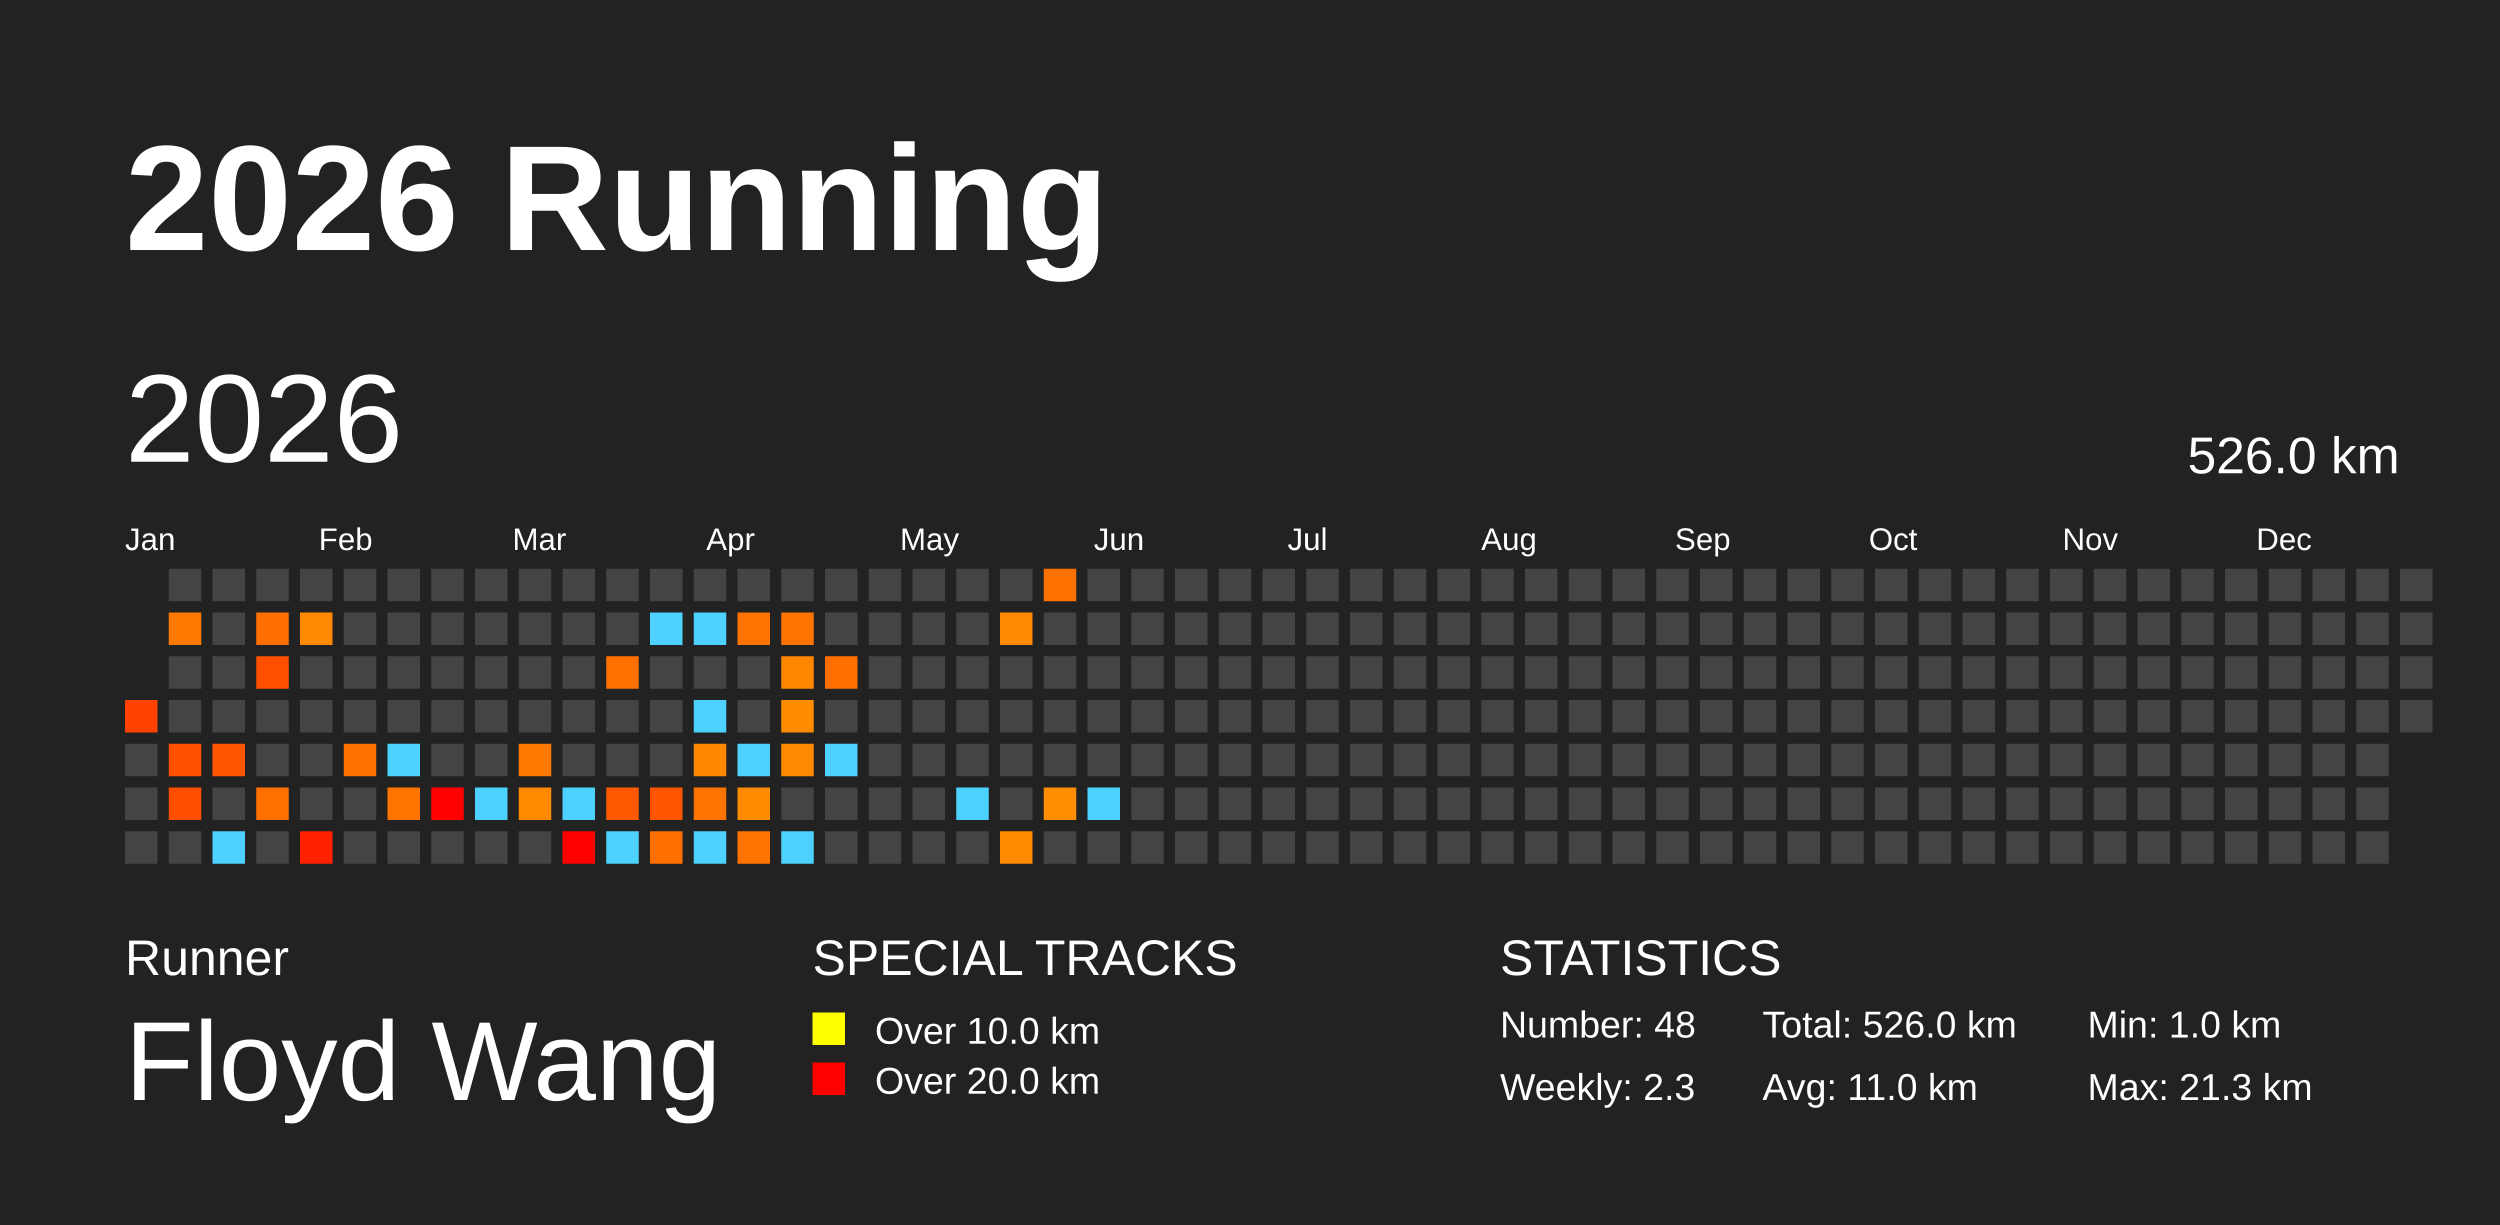
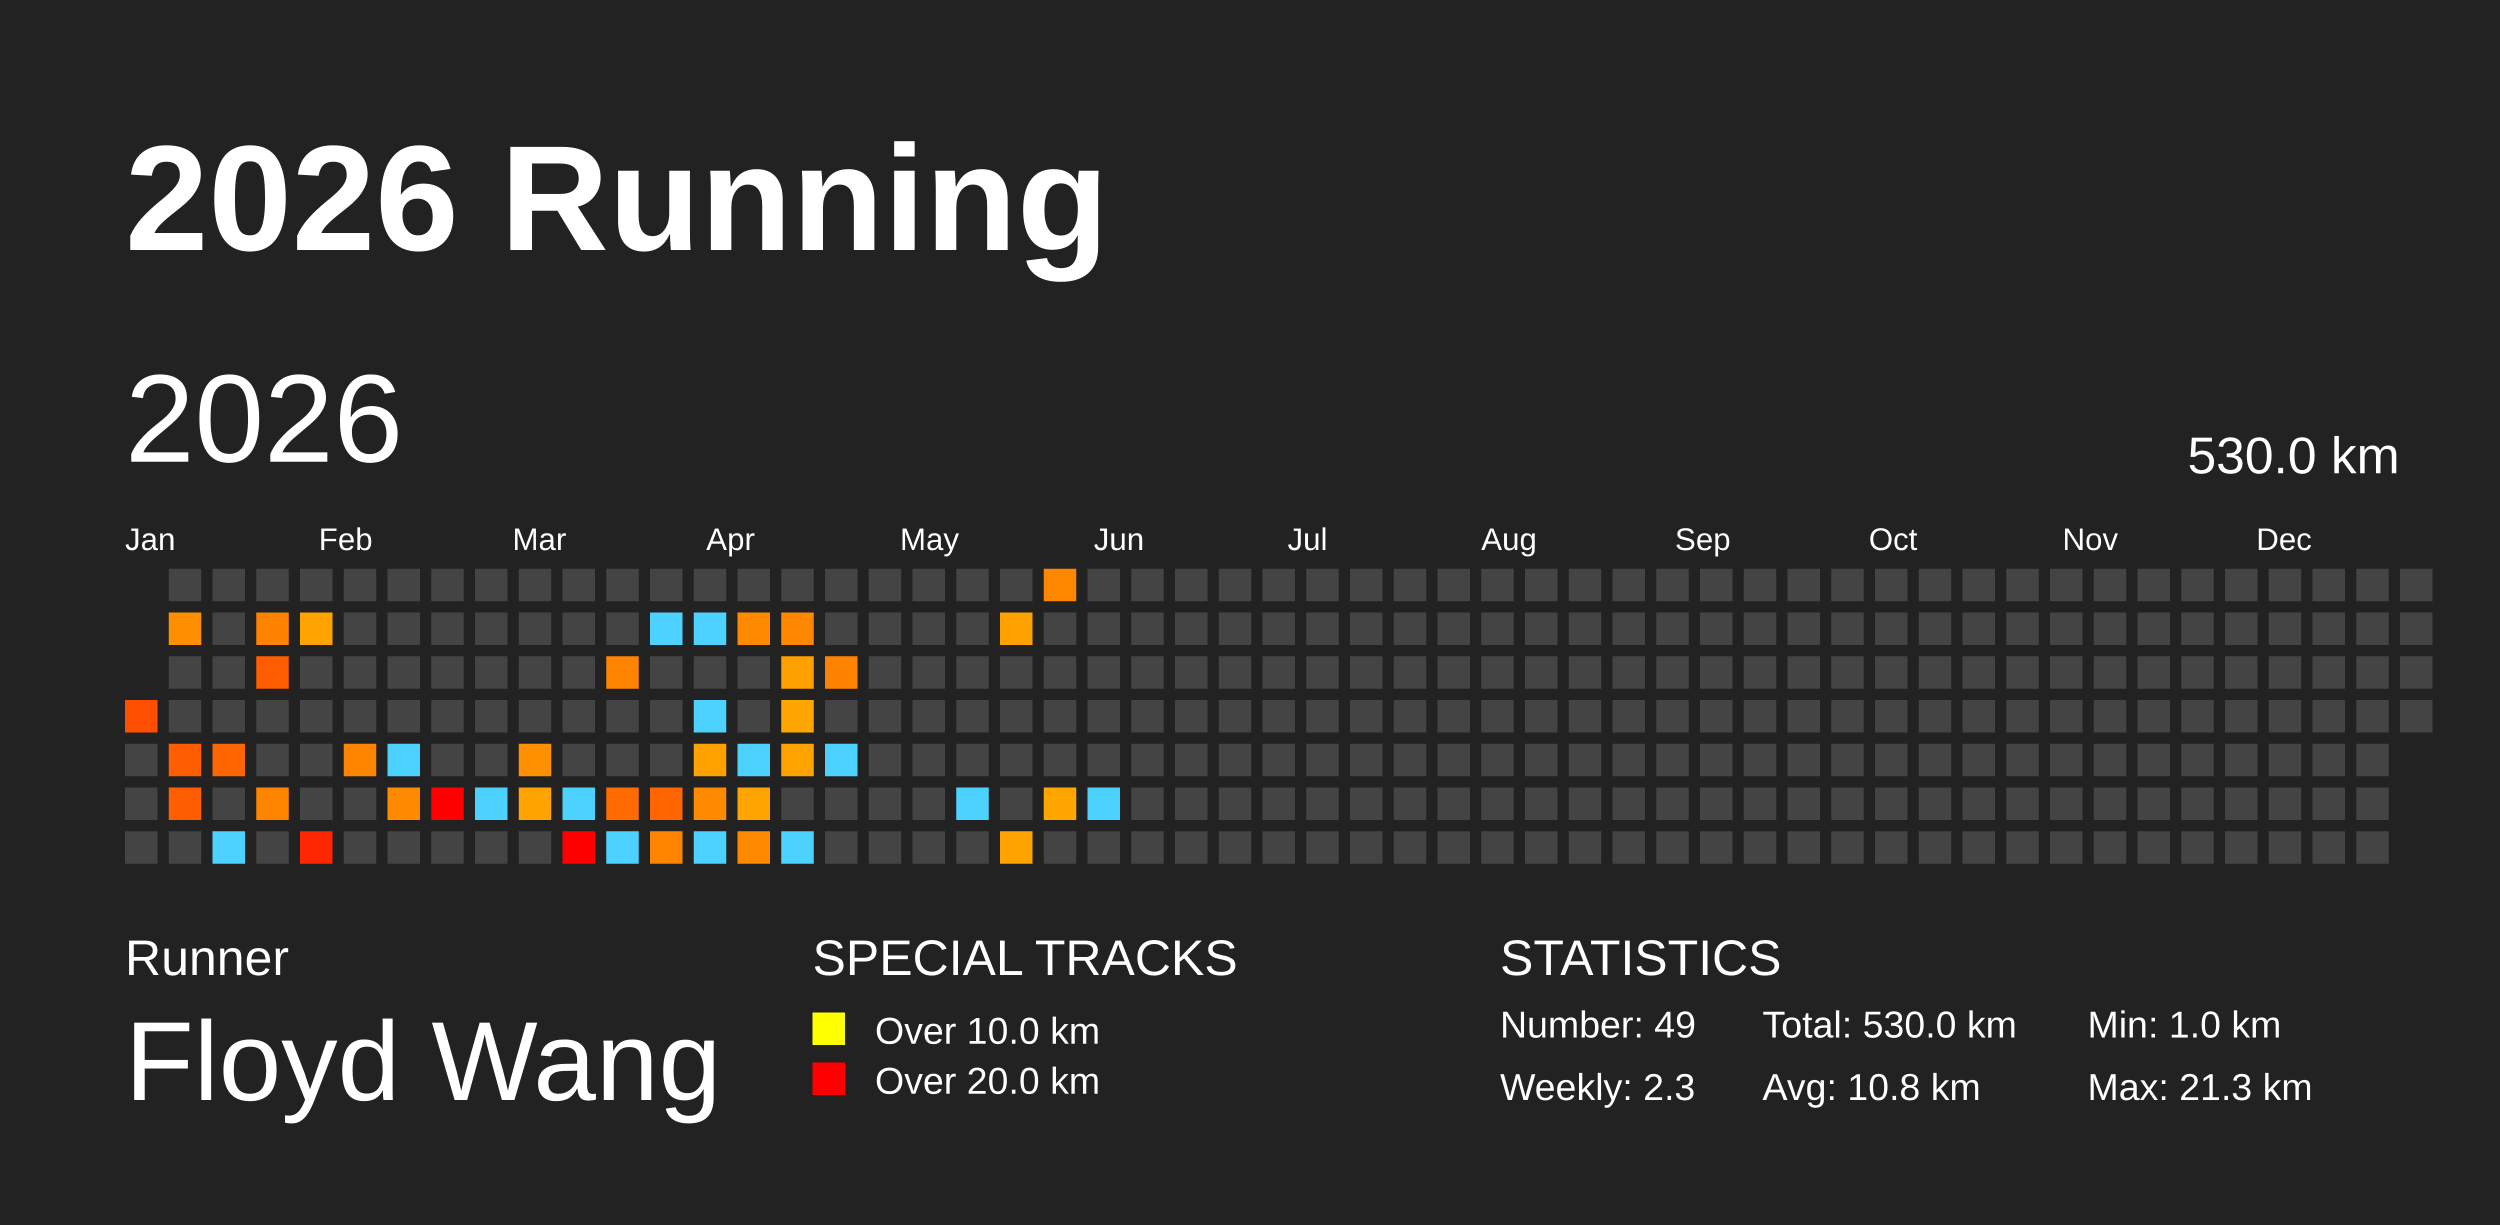
<svg xmlns="http://www.w3.org/2000/svg" baseProfile="full" height="98mm" version="1.1" viewBox="0,0,200,98" width="200mm">
  <defs />
  <rect fill="#222222" height="98" width="200" x="0" y="0" />
  <text fill="#FFFFFF" style="font-size:12px; font-family:Arial; font-weight:bold;" x="10" y="20">2026 Running</text>
  <text fill="#FFFFFF" style="font-size:4px; font-family:Arial" x="10" y="78">Runner</text>
  <text fill="#FFFFFF" style="font-size:9px; font-family:Arial" x="10" y="88">Floyd Wang</text>
  <text fill="#FFFFFF" style="font-size:4px; font-family:Arial" x="65" y="78">SPECIAL TRACKS</text>
  <rect fill="yellow" height="2.6" width="2.6" x="65" y="81" />
  <text fill="#FFFFFF" style="font-size:3px; font-family:Arial" x="70" y="83.5">Over 10.0 km</text>
  <rect fill="red" height="2.6" width="2.6" x="65" y="85" />
  <text fill="#FFFFFF" style="font-size:3px; font-family:Arial" x="70" y="87.5">Over 20.0 km</text>
  <text fill="#FFFFFF" style="font-size:4px; font-family:Arial" x="120" y="78">STATISTICS</text>
-   <text fill="#FFFFFF" style="font-size:3px; font-family:Arial" x="120" y="83">Number: 48</text>
+   <text fill="#FFFFFF" style="font-size:3px; font-family:Arial" x="120" y="83">Number: 49</text>
  <text fill="#FFFFFF" style="font-size:3px; font-family:Arial" x="120" y="88">Weekly: 2.3</text>
-   <text fill="#FFFFFF" style="font-size:3px; font-family:Arial" x="141" y="83">Total: 526.0 km</text>
-   <text fill="#FFFFFF" style="font-size:3px; font-family:Arial" x="141" y="88">Avg: 11.0 km</text>
+   <text fill="#FFFFFF" style="font-size:3px; font-family:Arial" x="141" y="83">Total: 530.0 km</text>
+   <text fill="#FFFFFF" style="font-size:3px; font-family:Arial" x="141" y="88">Avg: 10.8 km</text>
  <text fill="#FFFFFF" style="font-size:3px; font-family:Arial" x="167" y="83">Min: 1.0 km</text>
  <text fill="#FFFFFF" style="font-size:3px; font-family:Arial" x="167" y="88">Max: 21.3 km</text>
  <text dominant-baseline="hanging" fill="#FFFFFF" style="font-size:10.0px; font-family:Arial;" x="10" y="30">2026</text>
-   <text dominant-baseline="hanging" fill="#FFFFFF" style="font-size:4.125px; font-family:Arial;" x="175" y="35">526.0 km</text>
+   <text dominant-baseline="hanging" fill="#FFFFFF" style="font-size:4.125px; font-family:Arial;" x="175" y="35">530.0 km</text>
  <text fill="#FFFFFF" style="font-size:2.5px; font-family:Arial" x="10.0" y="44">Jan</text>
  <text fill="#FFFFFF" style="font-size:2.5px; font-family:Arial" x="25.5" y="44">Feb</text>
  <text fill="#FFFFFF" style="font-size:2.5px; font-family:Arial" x="41.0" y="44">Mar</text>
  <text fill="#FFFFFF" style="font-size:2.5px; font-family:Arial" x="56.5" y="44">Apr</text>
  <text fill="#FFFFFF" style="font-size:2.5px; font-family:Arial" x="72.0" y="44">May</text>
  <text fill="#FFFFFF" style="font-size:2.5px; font-family:Arial" x="87.5" y="44">Jun</text>
  <text fill="#FFFFFF" style="font-size:2.5px; font-family:Arial" x="103.0" y="44">Jul</text>
  <text fill="#FFFFFF" style="font-size:2.5px; font-family:Arial" x="118.5" y="44">Aug</text>
  <text fill="#FFFFFF" style="font-size:2.5px; font-family:Arial" x="134.0" y="44">Sep</text>
  <text fill="#FFFFFF" style="font-size:2.5px; font-family:Arial" x="149.5" y="44">Oct</text>
  <text fill="#FFFFFF" style="font-size:2.5px; font-family:Arial" x="165.0" y="44">Nov</text>
  <text fill="#FFFFFF" style="font-size:2.5px; font-family:Arial" x="180.5" y="44">Dec</text>
-   <rect fill="#ff4200" height="2.6" width="2.6" x="10.0" y="56.0" />
+   <rect fill="#ff4e00" height="2.6" width="2.6" x="10.0" y="56.0" />
  <rect fill="#444444" height="2.6" width="2.6" x="10.0" y="59.5" />
  <rect fill="#444444" height="2.6" width="2.6" x="10.0" y="63.0" />
  <rect fill="#444444" height="2.6" width="2.6" x="10.0" y="66.5" />
  <rect fill="#444444" height="2.6" width="2.6" x="13.5" y="45.5" />
-   <rect fill="#ff7800" height="2.6" width="2.6" x="13.5" y="49.0" />
+   <rect fill="#ff8e00" height="2.6" width="2.6" x="13.5" y="49.0" />
  <rect fill="#444444" height="2.6" width="2.6" x="13.5" y="52.5" />
  <rect fill="#444444" height="2.6" width="2.6" x="13.5" y="56.0" />
-   <rect fill="#ff4f00" height="2.6" width="2.6" x="13.5" y="59.5" />
-   <rect fill="#ff4e00" height="2.6" width="2.6" x="13.5" y="63.0" />
+   <rect fill="#ff5d00" height="2.6" width="2.6" x="13.5" y="59.5" />
+   <rect fill="#ff5d00" height="2.6" width="2.6" x="13.5" y="63.0" />
  <rect fill="#444444" height="2.6" width="2.6" x="13.5" y="66.5" />
  <rect fill="#444444" height="2.6" width="2.6" x="17.0" y="45.5" />
  <rect fill="#444444" height="2.6" width="2.6" x="17.0" y="49.0" />
  <rect fill="#444444" height="2.6" width="2.6" x="17.0" y="52.5" />
  <rect fill="#444444" height="2.6" width="2.6" x="17.0" y="56.0" />
-   <rect fill="#ff5500" height="2.6" width="2.6" x="17.0" y="59.5" />
+   <rect fill="#ff6500" height="2.6" width="2.6" x="17.0" y="59.5" />
  <rect fill="#444444" height="2.6" width="2.6" x="17.0" y="63.0" />
  <rect fill="#4dd2ff" height="2.6" width="2.6" x="17.0" y="66.5" />
  <rect fill="#444444" height="2.6" width="2.6" x="20.5" y="45.5" />
-   <rect fill="#ff6e00" height="2.6" width="2.6" x="20.5" y="49.0" />
-   <rect fill="#ff4f00" height="2.6" width="2.6" x="20.5" y="52.5" />
+   <rect fill="#ff8200" height="2.6" width="2.6" x="20.5" y="49.0" />
+   <rect fill="#ff5d00" height="2.6" width="2.6" x="20.5" y="52.5" />
  <rect fill="#444444" height="2.6" width="2.6" x="20.5" y="56.0" />
  <rect fill="#444444" height="2.6" width="2.6" x="20.5" y="59.5" />
-   <rect fill="#ff7000" height="2.6" width="2.6" x="20.5" y="63.0" />
+   <rect fill="#ff8500" height="2.6" width="2.6" x="20.5" y="63.0" />
  <rect fill="#444444" height="2.6" width="2.6" x="20.5" y="66.5" />
  <rect fill="#444444" height="2.6" width="2.6" x="24.0" y="45.5" />
-   <rect fill="#ff8900" height="2.6" width="2.6" x="24.0" y="49.0" />
+   <rect fill="#ffa300" height="2.6" width="2.6" x="24.0" y="49.0" />
  <rect fill="#444444" height="2.6" width="2.6" x="24.0" y="52.5" />
  <rect fill="#444444" height="2.6" width="2.6" x="24.0" y="56.0" />
  <rect fill="#444444" height="2.6" width="2.6" x="24.0" y="59.5" />
  <rect fill="#444444" height="2.6" width="2.6" x="24.0" y="63.0" />
-   <rect fill="#ff2100" height="2.6" width="2.6" x="24.0" y="66.5" />
+   <rect fill="#ff2700" height="2.6" width="2.6" x="24.0" y="66.5" />
  <rect fill="#444444" height="2.6" width="2.6" x="27.5" y="45.5" />
  <rect fill="#444444" height="2.6" width="2.6" x="27.5" y="49.0" />
  <rect fill="#444444" height="2.6" width="2.6" x="27.5" y="52.5" />
  <rect fill="#444444" height="2.6" width="2.6" x="27.5" y="56.0" />
-   <rect fill="#ff7000" height="2.6" width="2.6" x="27.5" y="59.5" />
+   <rect fill="#ff8400" height="2.6" width="2.6" x="27.5" y="59.5" />
  <rect fill="#444444" height="2.6" width="2.6" x="27.5" y="63.0" />
  <rect fill="#444444" height="2.6" width="2.6" x="27.5" y="66.5" />
  <rect fill="#444444" height="2.6" width="2.6" x="31.0" y="45.5" />
  <rect fill="#444444" height="2.6" width="2.6" x="31.0" y="49.0" />
  <rect fill="#444444" height="2.6" width="2.6" x="31.0" y="52.5" />
  <rect fill="#444444" height="2.6" width="2.6" x="31.0" y="56.0" />
  <rect fill="#4dd2ff" height="2.6" width="2.6" x="31.0" y="59.5" />
-   <rect fill="#ff7500" height="2.6" width="2.6" x="31.0" y="63.0" />
+   <rect fill="#ff8a00" height="2.6" width="2.6" x="31.0" y="63.0" />
  <rect fill="#444444" height="2.6" width="2.6" x="31.0" y="66.5" />
  <rect fill="#444444" height="2.6" width="2.6" x="34.5" y="45.5" />
  <rect fill="#444444" height="2.6" width="2.6" x="34.5" y="49.0" />
  <rect fill="#444444" height="2.6" width="2.6" x="34.5" y="52.5" />
  <rect fill="#444444" height="2.6" width="2.6" x="34.5" y="56.0" />
  <rect fill="#444444" height="2.6" width="2.6" x="34.5" y="59.5" />
  <rect fill="red" height="2.6" width="2.6" x="34.5" y="63.0" />
  <rect fill="#444444" height="2.6" width="2.6" x="34.5" y="66.5" />
  <rect fill="#444444" height="2.6" width="2.6" x="38.0" y="45.5" />
  <rect fill="#444444" height="2.6" width="2.6" x="38.0" y="49.0" />
  <rect fill="#444444" height="2.6" width="2.6" x="38.0" y="52.5" />
  <rect fill="#444444" height="2.6" width="2.6" x="38.0" y="56.0" />
  <rect fill="#444444" height="2.6" width="2.6" x="38.0" y="59.5" />
  <rect fill="#4dd2ff" height="2.6" width="2.6" x="38.0" y="63.0" />
  <rect fill="#444444" height="2.6" width="2.6" x="38.0" y="66.5" />
  <rect fill="#444444" height="2.6" width="2.6" x="41.5" y="45.5" />
  <rect fill="#444444" height="2.6" width="2.6" x="41.5" y="49.0" />
  <rect fill="#444444" height="2.6" width="2.6" x="41.5" y="52.5" />
  <rect fill="#444444" height="2.6" width="2.6" x="41.5" y="56.0" />
-   <rect fill="#ff7a00" height="2.6" width="2.6" x="41.5" y="59.5" />
-   <rect fill="#ff8a00" height="2.6" width="2.6" x="41.5" y="63.0" />
+   <rect fill="#ff9100" height="2.6" width="2.6" x="41.5" y="59.5" />
+   <rect fill="#ffa300" height="2.6" width="2.6" x="41.5" y="63.0" />
  <rect fill="#444444" height="2.6" width="2.6" x="41.5" y="66.5" />
  <rect fill="#444444" height="2.6" width="2.6" x="45.0" y="45.5" />
  <rect fill="#444444" height="2.6" width="2.6" x="45.0" y="49.0" />
  <rect fill="#444444" height="2.6" width="2.6" x="45.0" y="52.5" />
  <rect fill="#444444" height="2.6" width="2.6" x="45.0" y="56.0" />
  <rect fill="#444444" height="2.6" width="2.6" x="45.0" y="59.5" />
  <rect fill="#4dd2ff" height="2.6" width="2.6" x="45.0" y="63.0" />
  <rect fill="red" height="2.6" width="2.6" x="45.0" y="66.5" />
  <rect fill="#444444" height="2.6" width="2.6" x="48.5" y="45.5" />
  <rect fill="#444444" height="2.6" width="2.6" x="48.5" y="49.0" />
-   <rect fill="#ff7000" height="2.6" width="2.6" x="48.5" y="52.5" />
+   <rect fill="#ff8400" height="2.6" width="2.6" x="48.5" y="52.5" />
  <rect fill="#444444" height="2.6" width="2.6" x="48.5" y="56.0" />
  <rect fill="#444444" height="2.6" width="2.6" x="48.5" y="59.5" />
-   <rect fill="#ff5a00" height="2.6" width="2.6" x="48.5" y="63.0" />
+   <rect fill="#ff6b00" height="2.6" width="2.6" x="48.5" y="63.0" />
  <rect fill="#4dd2ff" height="2.6" width="2.6" x="48.5" y="66.5" />
  <rect fill="#444444" height="2.6" width="2.6" x="52.0" y="45.5" />
  <rect fill="#4dd2ff" height="2.6" width="2.6" x="52.0" y="49.0" />
  <rect fill="#444444" height="2.6" width="2.6" x="52.0" y="52.5" />
  <rect fill="#444444" height="2.6" width="2.6" x="52.0" y="56.0" />
  <rect fill="#444444" height="2.6" width="2.6" x="52.0" y="59.5" />
-   <rect fill="#ff5500" height="2.6" width="2.6" x="52.0" y="63.0" />
-   <rect fill="#ff6f00" height="2.6" width="2.6" x="52.0" y="66.5" />
+   <rect fill="#ff6500" height="2.6" width="2.6" x="52.0" y="63.0" />
+   <rect fill="#ff8400" height="2.6" width="2.6" x="52.0" y="66.5" />
  <rect fill="#444444" height="2.6" width="2.6" x="55.5" y="45.5" />
  <rect fill="#4dd2ff" height="2.6" width="2.6" x="55.5" y="49.0" />
  <rect fill="#444444" height="2.6" width="2.6" x="55.5" y="52.5" />
  <rect fill="#4dd2ff" height="2.6" width="2.6" x="55.5" y="56.0" />
-   <rect fill="#ff8800" height="2.6" width="2.6" x="55.5" y="59.5" />
-   <rect fill="#ff7400" height="2.6" width="2.6" x="55.5" y="63.0" />
+   <rect fill="#ffa200" height="2.6" width="2.6" x="55.5" y="59.5" />
+   <rect fill="#ff8a00" height="2.6" width="2.6" x="55.5" y="63.0" />
  <rect fill="#4dd2ff" height="2.6" width="2.6" x="55.5" y="66.5" />
  <rect fill="#444444" height="2.6" width="2.6" x="59.0" y="45.5" />
-   <rect fill="#ff7400" height="2.6" width="2.6" x="59.0" y="49.0" />
+   <rect fill="#ff8a00" height="2.6" width="2.6" x="59.0" y="49.0" />
  <rect fill="#444444" height="2.6" width="2.6" x="59.0" y="52.5" />
  <rect fill="#444444" height="2.6" width="2.6" x="59.0" y="56.0" />
  <rect fill="#4dd2ff" height="2.6" width="2.6" x="59.0" y="59.5" />
-   <rect fill="#ff8b00" height="2.6" width="2.6" x="59.0" y="63.0" />
-   <rect fill="#ff7400" height="2.6" width="2.6" x="59.0" y="66.5" />
+   <rect fill="#ffa400" height="2.6" width="2.6" x="59.0" y="63.0" />
+   <rect fill="#ff8a00" height="2.6" width="2.6" x="59.0" y="66.5" />
  <rect fill="#444444" height="2.6" width="2.6" x="62.5" y="45.5" />
-   <rect fill="#ff7300" height="2.6" width="2.6" x="62.5" y="49.0" />
-   <rect fill="#ff8600" height="2.6" width="2.6" x="62.5" y="52.5" />
-   <rect fill="#ff8c00" height="2.6" width="2.6" x="62.5" y="56.0" />
-   <rect fill="#ff8900" height="2.6" width="2.6" x="62.5" y="59.5" />
+   <rect fill="#ff8800" height="2.6" width="2.6" x="62.5" y="49.0" />
+   <rect fill="#ff9f00" height="2.6" width="2.6" x="62.5" y="52.5" />
+   <rect fill="#ffa600" height="2.6" width="2.6" x="62.5" y="56.0" />
+   <rect fill="#ffa300" height="2.6" width="2.6" x="62.5" y="59.5" />
  <rect fill="#444444" height="2.6" width="2.6" x="62.5" y="63.0" />
  <rect fill="#4dd2ff" height="2.6" width="2.6" x="62.5" y="66.5" />
  <rect fill="#444444" height="2.6" width="2.6" x="66.0" y="45.5" />
  <rect fill="#444444" height="2.6" width="2.6" x="66.0" y="49.0" />
-   <rect fill="#ff6f00" height="2.6" width="2.6" x="66.0" y="52.5" />
+   <rect fill="#ff8300" height="2.6" width="2.6" x="66.0" y="52.5" />
  <rect fill="#444444" height="2.6" width="2.6" x="66.0" y="56.0" />
  <rect fill="#4dd2ff" height="2.6" width="2.6" x="66.0" y="59.5" />
  <rect fill="#444444" height="2.6" width="2.6" x="66.0" y="63.0" />
  <rect fill="#444444" height="2.6" width="2.6" x="66.0" y="66.5" />
  <rect fill="#444444" height="2.6" width="2.6" x="69.5" y="45.5" />
  <rect fill="#444444" height="2.6" width="2.6" x="69.5" y="49.0" />
  <rect fill="#444444" height="2.6" width="2.6" x="69.5" y="52.5" />
  <rect fill="#444444" height="2.6" width="2.6" x="69.5" y="56.0" />
  <rect fill="#444444" height="2.6" width="2.6" x="69.5" y="59.5" />
  <rect fill="#444444" height="2.6" width="2.6" x="69.5" y="63.0" />
  <rect fill="#444444" height="2.6" width="2.6" x="69.5" y="66.5" />
  <rect fill="#444444" height="2.6" width="2.6" x="73.0" y="45.5" />
  <rect fill="#444444" height="2.6" width="2.6" x="73.0" y="49.0" />
  <rect fill="#444444" height="2.6" width="2.6" x="73.0" y="52.5" />
  <rect fill="#444444" height="2.6" width="2.6" x="73.0" y="56.0" />
  <rect fill="#444444" height="2.6" width="2.6" x="73.0" y="59.5" />
  <rect fill="#444444" height="2.6" width="2.6" x="73.0" y="63.0" />
  <rect fill="#444444" height="2.6" width="2.6" x="73.0" y="66.5" />
  <rect fill="#444444" height="2.6" width="2.6" x="76.5" y="45.5" />
  <rect fill="#444444" height="2.6" width="2.6" x="76.5" y="49.0" />
  <rect fill="#444444" height="2.6" width="2.6" x="76.5" y="52.5" />
  <rect fill="#444444" height="2.6" width="2.6" x="76.5" y="56.0" />
  <rect fill="#444444" height="2.6" width="2.6" x="76.5" y="59.5" />
  <rect fill="#4dd2ff" height="2.6" width="2.6" x="76.5" y="63.0" />
  <rect fill="#444444" height="2.6" width="2.6" x="76.5" y="66.5" />
  <rect fill="#444444" height="2.6" width="2.6" x="80.0" y="45.5" />
-   <rect fill="#ff8900" height="2.6" width="2.6" x="80.0" y="49.0" />
+   <rect fill="#ffa200" height="2.6" width="2.6" x="80.0" y="49.0" />
  <rect fill="#444444" height="2.6" width="2.6" x="80.0" y="52.5" />
  <rect fill="#444444" height="2.6" width="2.6" x="80.0" y="56.0" />
  <rect fill="#444444" height="2.6" width="2.6" x="80.0" y="59.5" />
  <rect fill="#444444" height="2.6" width="2.6" x="80.0" y="63.0" />
-   <rect fill="#ff8a00" height="2.6" width="2.6" x="80.0" y="66.5" />
-   <rect fill="#ff7200" height="2.6" width="2.6" x="83.5" y="45.5" />
+   <rect fill="#ffa300" height="2.6" width="2.6" x="80.0" y="66.5" />
+   <rect fill="#ff8700" height="2.6" width="2.6" x="83.5" y="45.5" />
  <rect fill="#444444" height="2.6" width="2.6" x="83.5" y="49.0" />
  <rect fill="#444444" height="2.6" width="2.6" x="83.5" y="52.5" />
  <rect fill="#444444" height="2.6" width="2.6" x="83.5" y="56.0" />
  <rect fill="#444444" height="2.6" width="2.6" x="83.5" y="59.5" />
-   <rect fill="#ff8d00" height="2.6" width="2.6" x="83.5" y="63.0" />
+   <rect fill="#ffa600" height="2.6" width="2.6" x="83.5" y="63.0" />
  <rect fill="#444444" height="2.6" width="2.6" x="83.5" y="66.5" />
  <rect fill="#444444" height="2.6" width="2.6" x="87.0" y="45.5" />
  <rect fill="#444444" height="2.6" width="2.6" x="87.0" y="49.0" />
  <rect fill="#444444" height="2.6" width="2.6" x="87.0" y="52.5" />
  <rect fill="#444444" height="2.6" width="2.6" x="87.0" y="56.0" />
  <rect fill="#444444" height="2.6" width="2.6" x="87.0" y="59.5" />
  <rect fill="#4dd2ff" height="2.6" width="2.6" x="87.0" y="63.0" />
  <rect fill="#444444" height="2.6" width="2.6" x="87.0" y="66.5" />
  <rect fill="#444444" height="2.6" width="2.6" x="90.5" y="45.5" />
  <rect fill="#444444" height="2.6" width="2.6" x="90.5" y="49.0" />
  <rect fill="#444444" height="2.6" width="2.6" x="90.5" y="52.5" />
  <rect fill="#444444" height="2.6" width="2.6" x="90.5" y="56.0" />
  <rect fill="#444444" height="2.6" width="2.6" x="90.5" y="59.5" />
  <rect fill="#444444" height="2.6" width="2.6" x="90.5" y="63.0" />
  <rect fill="#444444" height="2.6" width="2.6" x="90.5" y="66.5" />
  <rect fill="#444444" height="2.6" width="2.6" x="94.0" y="45.5" />
  <rect fill="#444444" height="2.6" width="2.6" x="94.0" y="49.0" />
  <rect fill="#444444" height="2.6" width="2.6" x="94.0" y="52.5" />
  <rect fill="#444444" height="2.6" width="2.6" x="94.0" y="56.0" />
  <rect fill="#444444" height="2.6" width="2.6" x="94.0" y="59.5" />
  <rect fill="#444444" height="2.6" width="2.6" x="94.0" y="63.0" />
  <rect fill="#444444" height="2.6" width="2.6" x="94.0" y="66.5" />
  <rect fill="#444444" height="2.6" width="2.6" x="97.5" y="45.5" />
  <rect fill="#444444" height="2.6" width="2.6" x="97.5" y="49.0" />
  <rect fill="#444444" height="2.6" width="2.6" x="97.5" y="52.5" />
  <rect fill="#444444" height="2.6" width="2.6" x="97.5" y="56.0" />
  <rect fill="#444444" height="2.6" width="2.6" x="97.5" y="59.5" />
  <rect fill="#444444" height="2.6" width="2.6" x="97.5" y="63.0" />
  <rect fill="#444444" height="2.6" width="2.6" x="97.5" y="66.5" />
  <rect fill="#444444" height="2.6" width="2.6" x="101.0" y="45.5" />
  <rect fill="#444444" height="2.6" width="2.6" x="101.0" y="49.0" />
  <rect fill="#444444" height="2.6" width="2.6" x="101.0" y="52.5" />
  <rect fill="#444444" height="2.6" width="2.6" x="101.0" y="56.0" />
  <rect fill="#444444" height="2.6" width="2.6" x="101.0" y="59.5" />
  <rect fill="#444444" height="2.6" width="2.6" x="101.0" y="63.0" />
  <rect fill="#444444" height="2.6" width="2.6" x="101.0" y="66.5" />
  <rect fill="#444444" height="2.6" width="2.6" x="104.5" y="45.5" />
  <rect fill="#444444" height="2.6" width="2.6" x="104.5" y="49.0" />
  <rect fill="#444444" height="2.6" width="2.6" x="104.5" y="52.5" />
  <rect fill="#444444" height="2.6" width="2.6" x="104.5" y="56.0" />
  <rect fill="#444444" height="2.6" width="2.6" x="104.5" y="59.5" />
  <rect fill="#444444" height="2.6" width="2.6" x="104.5" y="63.0" />
  <rect fill="#444444" height="2.6" width="2.6" x="104.5" y="66.5" />
  <rect fill="#444444" height="2.6" width="2.6" x="108.0" y="45.5" />
  <rect fill="#444444" height="2.6" width="2.6" x="108.0" y="49.0" />
  <rect fill="#444444" height="2.6" width="2.6" x="108.0" y="52.5" />
  <rect fill="#444444" height="2.6" width="2.6" x="108.0" y="56.0" />
  <rect fill="#444444" height="2.6" width="2.6" x="108.0" y="59.5" />
  <rect fill="#444444" height="2.6" width="2.6" x="108.0" y="63.0" />
  <rect fill="#444444" height="2.6" width="2.6" x="108.0" y="66.5" />
  <rect fill="#444444" height="2.6" width="2.6" x="111.5" y="45.5" />
  <rect fill="#444444" height="2.6" width="2.6" x="111.5" y="49.0" />
  <rect fill="#444444" height="2.6" width="2.6" x="111.5" y="52.5" />
  <rect fill="#444444" height="2.6" width="2.6" x="111.5" y="56.0" />
  <rect fill="#444444" height="2.6" width="2.6" x="111.5" y="59.5" />
  <rect fill="#444444" height="2.6" width="2.6" x="111.5" y="63.0" />
  <rect fill="#444444" height="2.6" width="2.6" x="111.5" y="66.5" />
  <rect fill="#444444" height="2.6" width="2.6" x="115.0" y="45.5" />
  <rect fill="#444444" height="2.6" width="2.6" x="115.0" y="49.0" />
  <rect fill="#444444" height="2.6" width="2.6" x="115.0" y="52.5" />
  <rect fill="#444444" height="2.6" width="2.6" x="115.0" y="56.0" />
  <rect fill="#444444" height="2.6" width="2.6" x="115.0" y="59.5" />
  <rect fill="#444444" height="2.6" width="2.6" x="115.0" y="63.0" />
  <rect fill="#444444" height="2.6" width="2.6" x="115.0" y="66.5" />
  <rect fill="#444444" height="2.6" width="2.6" x="118.5" y="45.5" />
  <rect fill="#444444" height="2.6" width="2.6" x="118.5" y="49.0" />
  <rect fill="#444444" height="2.6" width="2.6" x="118.5" y="52.5" />
  <rect fill="#444444" height="2.6" width="2.6" x="118.5" y="56.0" />
  <rect fill="#444444" height="2.6" width="2.6" x="118.5" y="59.5" />
  <rect fill="#444444" height="2.6" width="2.6" x="118.5" y="63.0" />
  <rect fill="#444444" height="2.6" width="2.6" x="118.5" y="66.5" />
  <rect fill="#444444" height="2.6" width="2.6" x="122.0" y="45.5" />
  <rect fill="#444444" height="2.6" width="2.6" x="122.0" y="49.0" />
  <rect fill="#444444" height="2.6" width="2.6" x="122.0" y="52.5" />
  <rect fill="#444444" height="2.6" width="2.6" x="122.0" y="56.0" />
  <rect fill="#444444" height="2.6" width="2.6" x="122.0" y="59.5" />
  <rect fill="#444444" height="2.6" width="2.6" x="122.0" y="63.0" />
  <rect fill="#444444" height="2.6" width="2.6" x="122.0" y="66.5" />
  <rect fill="#444444" height="2.6" width="2.6" x="125.5" y="45.5" />
  <rect fill="#444444" height="2.6" width="2.6" x="125.5" y="49.0" />
  <rect fill="#444444" height="2.6" width="2.6" x="125.5" y="52.5" />
  <rect fill="#444444" height="2.6" width="2.6" x="125.5" y="56.0" />
  <rect fill="#444444" height="2.6" width="2.6" x="125.5" y="59.5" />
  <rect fill="#444444" height="2.6" width="2.6" x="125.5" y="63.0" />
  <rect fill="#444444" height="2.6" width="2.6" x="125.5" y="66.5" />
  <rect fill="#444444" height="2.6" width="2.6" x="129.0" y="45.5" />
  <rect fill="#444444" height="2.6" width="2.6" x="129.0" y="49.0" />
  <rect fill="#444444" height="2.6" width="2.6" x="129.0" y="52.5" />
  <rect fill="#444444" height="2.6" width="2.6" x="129.0" y="56.0" />
  <rect fill="#444444" height="2.6" width="2.6" x="129.0" y="59.5" />
  <rect fill="#444444" height="2.6" width="2.6" x="129.0" y="63.0" />
  <rect fill="#444444" height="2.6" width="2.6" x="129.0" y="66.5" />
  <rect fill="#444444" height="2.6" width="2.6" x="132.5" y="45.5" />
  <rect fill="#444444" height="2.6" width="2.6" x="132.5" y="49.0" />
  <rect fill="#444444" height="2.6" width="2.6" x="132.5" y="52.5" />
  <rect fill="#444444" height="2.6" width="2.6" x="132.5" y="56.0" />
  <rect fill="#444444" height="2.6" width="2.6" x="132.5" y="59.5" />
  <rect fill="#444444" height="2.6" width="2.6" x="132.5" y="63.0" />
  <rect fill="#444444" height="2.6" width="2.6" x="132.5" y="66.5" />
  <rect fill="#444444" height="2.6" width="2.6" x="136.0" y="45.5" />
  <rect fill="#444444" height="2.6" width="2.6" x="136.0" y="49.0" />
  <rect fill="#444444" height="2.6" width="2.6" x="136.0" y="52.5" />
  <rect fill="#444444" height="2.6" width="2.6" x="136.0" y="56.0" />
  <rect fill="#444444" height="2.6" width="2.6" x="136.0" y="59.5" />
  <rect fill="#444444" height="2.6" width="2.6" x="136.0" y="63.0" />
  <rect fill="#444444" height="2.6" width="2.6" x="136.0" y="66.5" />
  <rect fill="#444444" height="2.6" width="2.6" x="139.5" y="45.5" />
  <rect fill="#444444" height="2.6" width="2.6" x="139.5" y="49.0" />
  <rect fill="#444444" height="2.6" width="2.6" x="139.5" y="52.5" />
  <rect fill="#444444" height="2.6" width="2.6" x="139.5" y="56.0" />
  <rect fill="#444444" height="2.6" width="2.6" x="139.5" y="59.5" />
  <rect fill="#444444" height="2.6" width="2.6" x="139.5" y="63.0" />
  <rect fill="#444444" height="2.6" width="2.6" x="139.5" y="66.5" />
  <rect fill="#444444" height="2.6" width="2.6" x="143.0" y="45.5" />
  <rect fill="#444444" height="2.6" width="2.6" x="143.0" y="49.0" />
  <rect fill="#444444" height="2.6" width="2.6" x="143.0" y="52.5" />
  <rect fill="#444444" height="2.6" width="2.6" x="143.0" y="56.0" />
  <rect fill="#444444" height="2.6" width="2.6" x="143.0" y="59.5" />
  <rect fill="#444444" height="2.6" width="2.6" x="143.0" y="63.0" />
  <rect fill="#444444" height="2.6" width="2.6" x="143.0" y="66.5" />
  <rect fill="#444444" height="2.6" width="2.6" x="146.5" y="45.5" />
  <rect fill="#444444" height="2.6" width="2.6" x="146.5" y="49.0" />
  <rect fill="#444444" height="2.6" width="2.6" x="146.5" y="52.5" />
  <rect fill="#444444" height="2.6" width="2.6" x="146.5" y="56.0" />
  <rect fill="#444444" height="2.6" width="2.6" x="146.5" y="59.5" />
  <rect fill="#444444" height="2.6" width="2.6" x="146.5" y="63.0" />
  <rect fill="#444444" height="2.6" width="2.6" x="146.5" y="66.5" />
  <rect fill="#444444" height="2.6" width="2.6" x="150.0" y="45.5" />
  <rect fill="#444444" height="2.6" width="2.6" x="150.0" y="49.0" />
  <rect fill="#444444" height="2.6" width="2.6" x="150.0" y="52.5" />
  <rect fill="#444444" height="2.6" width="2.6" x="150.0" y="56.0" />
  <rect fill="#444444" height="2.6" width="2.6" x="150.0" y="59.5" />
  <rect fill="#444444" height="2.6" width="2.6" x="150.0" y="63.0" />
  <rect fill="#444444" height="2.6" width="2.6" x="150.0" y="66.5" />
  <rect fill="#444444" height="2.6" width="2.6" x="153.5" y="45.5" />
  <rect fill="#444444" height="2.6" width="2.6" x="153.5" y="49.0" />
  <rect fill="#444444" height="2.6" width="2.6" x="153.5" y="52.5" />
  <rect fill="#444444" height="2.6" width="2.6" x="153.5" y="56.0" />
  <rect fill="#444444" height="2.6" width="2.6" x="153.5" y="59.5" />
  <rect fill="#444444" height="2.6" width="2.6" x="153.5" y="63.0" />
  <rect fill="#444444" height="2.6" width="2.6" x="153.5" y="66.5" />
  <rect fill="#444444" height="2.6" width="2.6" x="157.0" y="45.5" />
  <rect fill="#444444" height="2.6" width="2.6" x="157.0" y="49.0" />
  <rect fill="#444444" height="2.6" width="2.6" x="157.0" y="52.5" />
  <rect fill="#444444" height="2.6" width="2.6" x="157.0" y="56.0" />
  <rect fill="#444444" height="2.6" width="2.6" x="157.0" y="59.5" />
  <rect fill="#444444" height="2.6" width="2.6" x="157.0" y="63.0" />
  <rect fill="#444444" height="2.6" width="2.6" x="157.0" y="66.5" />
  <rect fill="#444444" height="2.6" width="2.6" x="160.5" y="45.5" />
  <rect fill="#444444" height="2.6" width="2.6" x="160.5" y="49.0" />
  <rect fill="#444444" height="2.6" width="2.6" x="160.5" y="52.5" />
  <rect fill="#444444" height="2.6" width="2.6" x="160.5" y="56.0" />
  <rect fill="#444444" height="2.6" width="2.6" x="160.5" y="59.5" />
  <rect fill="#444444" height="2.6" width="2.6" x="160.5" y="63.0" />
  <rect fill="#444444" height="2.6" width="2.6" x="160.5" y="66.5" />
  <rect fill="#444444" height="2.6" width="2.6" x="164.0" y="45.5" />
  <rect fill="#444444" height="2.6" width="2.6" x="164.0" y="49.0" />
  <rect fill="#444444" height="2.6" width="2.6" x="164.0" y="52.5" />
  <rect fill="#444444" height="2.6" width="2.6" x="164.0" y="56.0" />
  <rect fill="#444444" height="2.6" width="2.6" x="164.0" y="59.5" />
  <rect fill="#444444" height="2.6" width="2.6" x="164.0" y="63.0" />
  <rect fill="#444444" height="2.6" width="2.6" x="164.0" y="66.5" />
  <rect fill="#444444" height="2.6" width="2.6" x="167.5" y="45.5" />
  <rect fill="#444444" height="2.6" width="2.6" x="167.5" y="49.0" />
  <rect fill="#444444" height="2.6" width="2.6" x="167.5" y="52.5" />
  <rect fill="#444444" height="2.6" width="2.6" x="167.5" y="56.0" />
  <rect fill="#444444" height="2.6" width="2.6" x="167.5" y="59.5" />
  <rect fill="#444444" height="2.6" width="2.6" x="167.5" y="63.0" />
  <rect fill="#444444" height="2.6" width="2.6" x="167.5" y="66.5" />
  <rect fill="#444444" height="2.6" width="2.6" x="171.0" y="45.5" />
  <rect fill="#444444" height="2.6" width="2.6" x="171.0" y="49.0" />
  <rect fill="#444444" height="2.6" width="2.6" x="171.0" y="52.5" />
  <rect fill="#444444" height="2.6" width="2.6" x="171.0" y="56.0" />
  <rect fill="#444444" height="2.6" width="2.6" x="171.0" y="59.5" />
  <rect fill="#444444" height="2.6" width="2.6" x="171.0" y="63.0" />
  <rect fill="#444444" height="2.6" width="2.6" x="171.0" y="66.5" />
  <rect fill="#444444" height="2.6" width="2.6" x="174.5" y="45.5" />
  <rect fill="#444444" height="2.6" width="2.6" x="174.5" y="49.0" />
  <rect fill="#444444" height="2.6" width="2.6" x="174.5" y="52.5" />
  <rect fill="#444444" height="2.6" width="2.6" x="174.5" y="56.0" />
  <rect fill="#444444" height="2.6" width="2.6" x="174.5" y="59.5" />
  <rect fill="#444444" height="2.6" width="2.6" x="174.5" y="63.0" />
  <rect fill="#444444" height="2.6" width="2.6" x="174.5" y="66.5" />
  <rect fill="#444444" height="2.6" width="2.6" x="178.0" y="45.5" />
  <rect fill="#444444" height="2.6" width="2.6" x="178.0" y="49.0" />
  <rect fill="#444444" height="2.6" width="2.6" x="178.0" y="52.5" />
  <rect fill="#444444" height="2.6" width="2.6" x="178.0" y="56.0" />
  <rect fill="#444444" height="2.6" width="2.6" x="178.0" y="59.5" />
  <rect fill="#444444" height="2.6" width="2.6" x="178.0" y="63.0" />
  <rect fill="#444444" height="2.6" width="2.6" x="178.0" y="66.5" />
  <rect fill="#444444" height="2.6" width="2.6" x="181.5" y="45.5" />
  <rect fill="#444444" height="2.6" width="2.6" x="181.5" y="49.0" />
  <rect fill="#444444" height="2.6" width="2.6" x="181.5" y="52.5" />
  <rect fill="#444444" height="2.6" width="2.6" x="181.5" y="56.0" />
  <rect fill="#444444" height="2.6" width="2.6" x="181.5" y="59.5" />
  <rect fill="#444444" height="2.6" width="2.6" x="181.5" y="63.0" />
  <rect fill="#444444" height="2.6" width="2.6" x="181.5" y="66.5" />
  <rect fill="#444444" height="2.6" width="2.6" x="185.0" y="45.5" />
  <rect fill="#444444" height="2.6" width="2.6" x="185.0" y="49.0" />
  <rect fill="#444444" height="2.6" width="2.6" x="185.0" y="52.5" />
  <rect fill="#444444" height="2.6" width="2.6" x="185.0" y="56.0" />
  <rect fill="#444444" height="2.6" width="2.6" x="185.0" y="59.5" />
  <rect fill="#444444" height="2.6" width="2.6" x="185.0" y="63.0" />
  <rect fill="#444444" height="2.6" width="2.6" x="185.0" y="66.5" />
  <rect fill="#444444" height="2.6" width="2.6" x="188.5" y="45.5" />
  <rect fill="#444444" height="2.6" width="2.6" x="188.5" y="49.0" />
  <rect fill="#444444" height="2.6" width="2.6" x="188.5" y="52.5" />
  <rect fill="#444444" height="2.6" width="2.6" x="188.5" y="56.0" />
  <rect fill="#444444" height="2.6" width="2.6" x="188.5" y="59.5" />
  <rect fill="#444444" height="2.6" width="2.6" x="188.5" y="63.0" />
  <rect fill="#444444" height="2.6" width="2.6" x="188.5" y="66.5" />
  <rect fill="#444444" height="2.6" width="2.6" x="192.0" y="45.5" />
  <rect fill="#444444" height="2.6" width="2.6" x="192.0" y="49.0" />
  <rect fill="#444444" height="2.6" width="2.6" x="192.0" y="52.5" />
  <rect fill="#444444" height="2.6" width="2.6" x="192.0" y="56.0" />
</svg>
